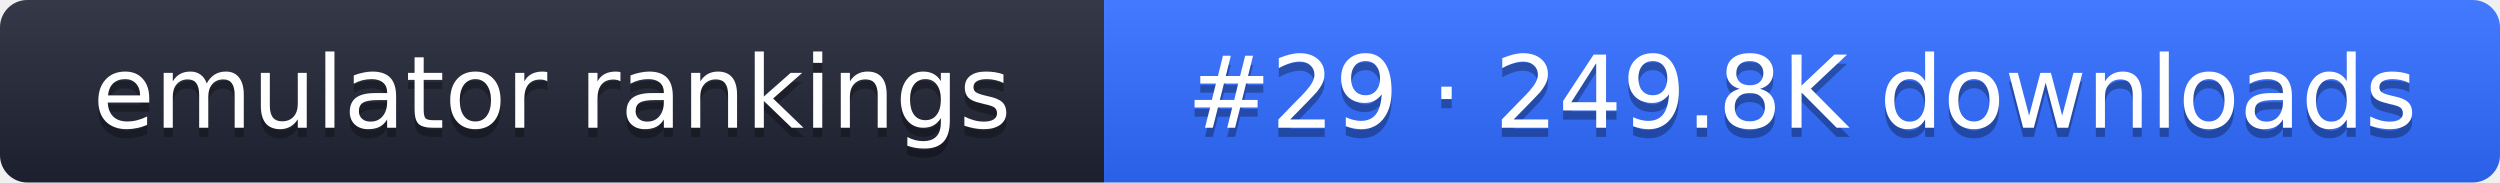
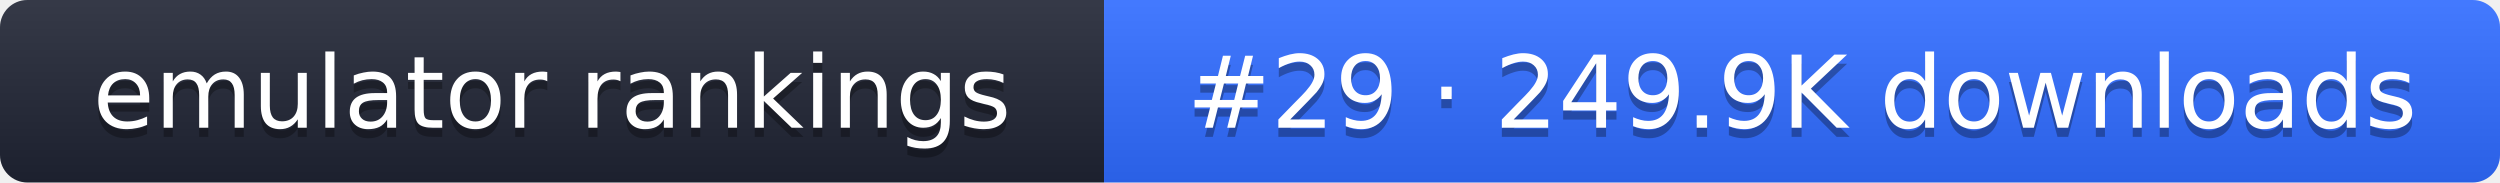
- <svg xmlns="http://www.w3.org/2000/svg" width="274" height="20" role="img" aria-label="emulator rankings: #29 · 249.8K downloads">
+ <svg xmlns="http://www.w3.org/2000/svg" width="274" height="20" role="img" aria-label="emulator rankings: #29 · 249.9K downloads">
  <linearGradient id="g" x2="0" y2="100%">
    <stop offset="0" stop-color="#fff" stop-opacity=".1" />
    <stop offset="1" stop-opacity=".1" />
  </linearGradient>
  <clipPath id="r">
    <rect width="274" height="20" rx="3" fill="#fff" />
  </clipPath>
  <g clip-path="url(#r)">
    <rect width="121" height="20" fill="#1f2433" />
    <rect x="121" width="153" height="20" fill="#2f6bff" />
    <rect width="274" height="20" fill="url(#g)" />
  </g>
  <g fill="#fff" text-anchor="middle" font-family="Verdana,DejaVu Sans,sans-serif" font-size="11">
    <text x="60.5" y="15" fill="#010101" fill-opacity=".3">emulator rankings</text>
    <text x="60.5" y="14">emulator rankings</text>
-     <text x="197.5" y="15" fill="#010101" fill-opacity=".3">#29 · 249.8K downloads</text>
-     <text x="197.5" y="14">#29 · 249.8K downloads</text>
+     <text x="197.5" y="15" fill="#010101" fill-opacity=".3">#29 · 249.9K downloads</text>
+     <text x="197.5" y="14">#29 · 249.9K downloads</text>
  </g>
</svg>
